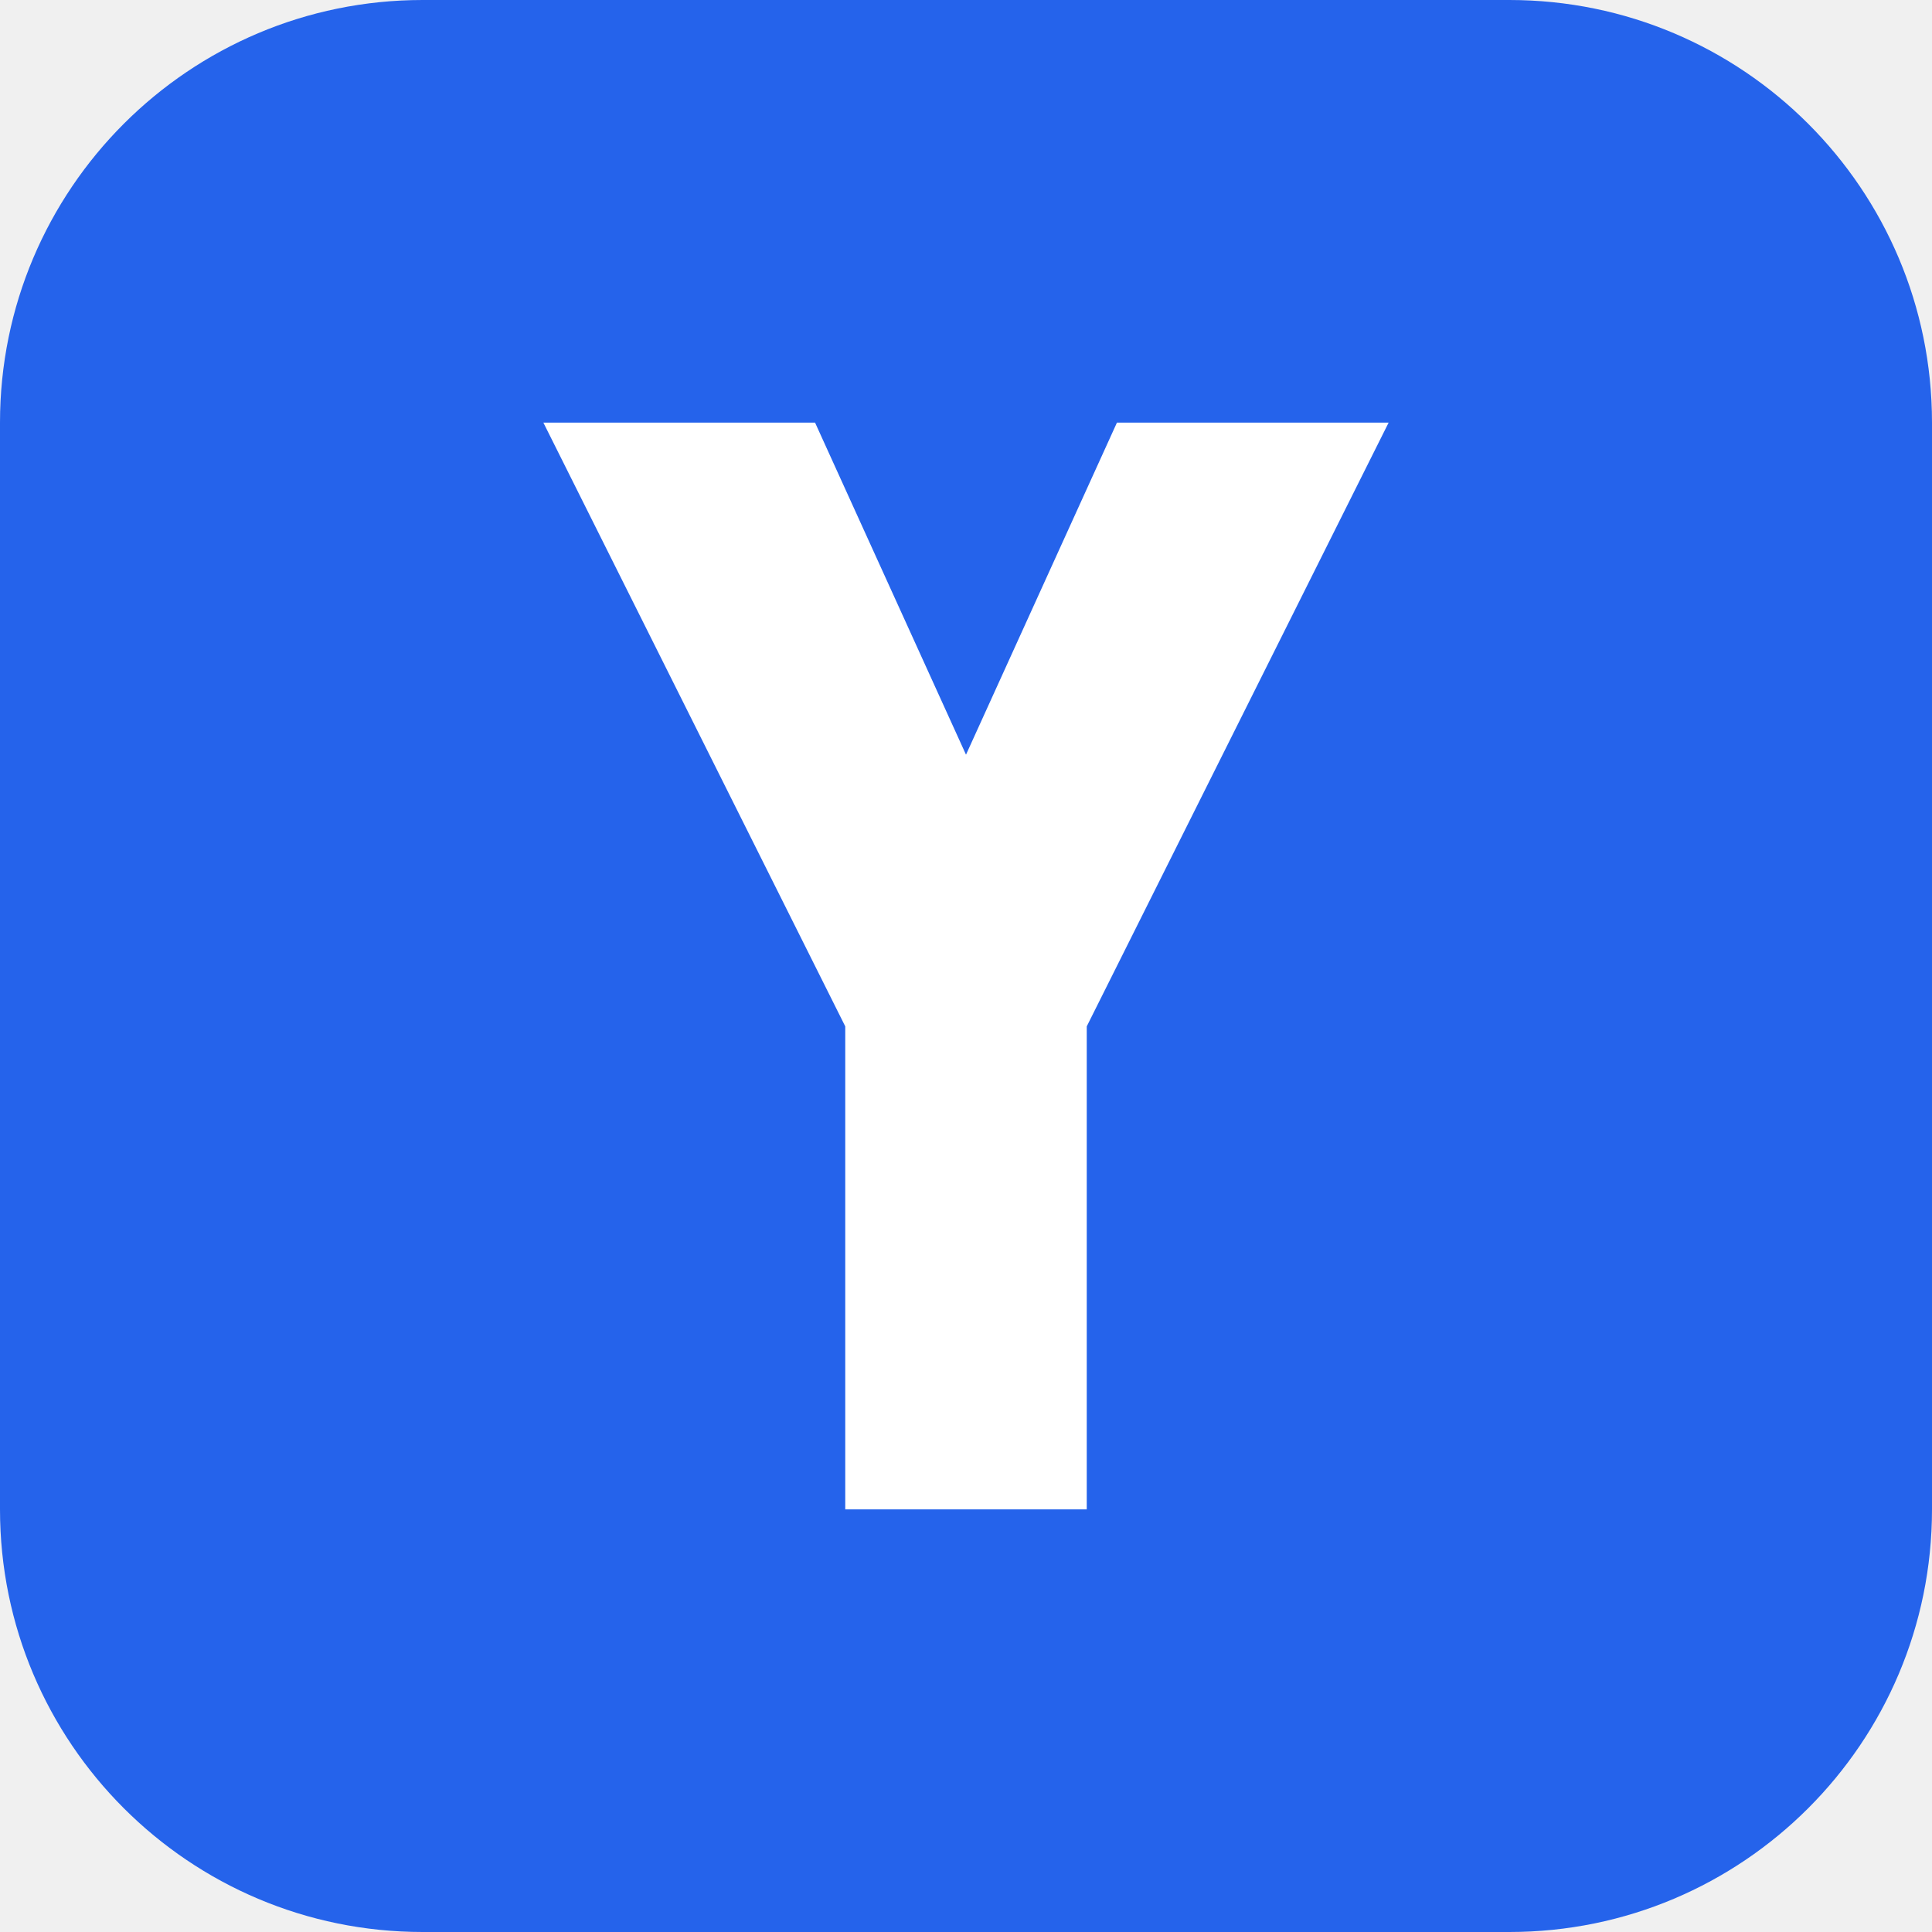
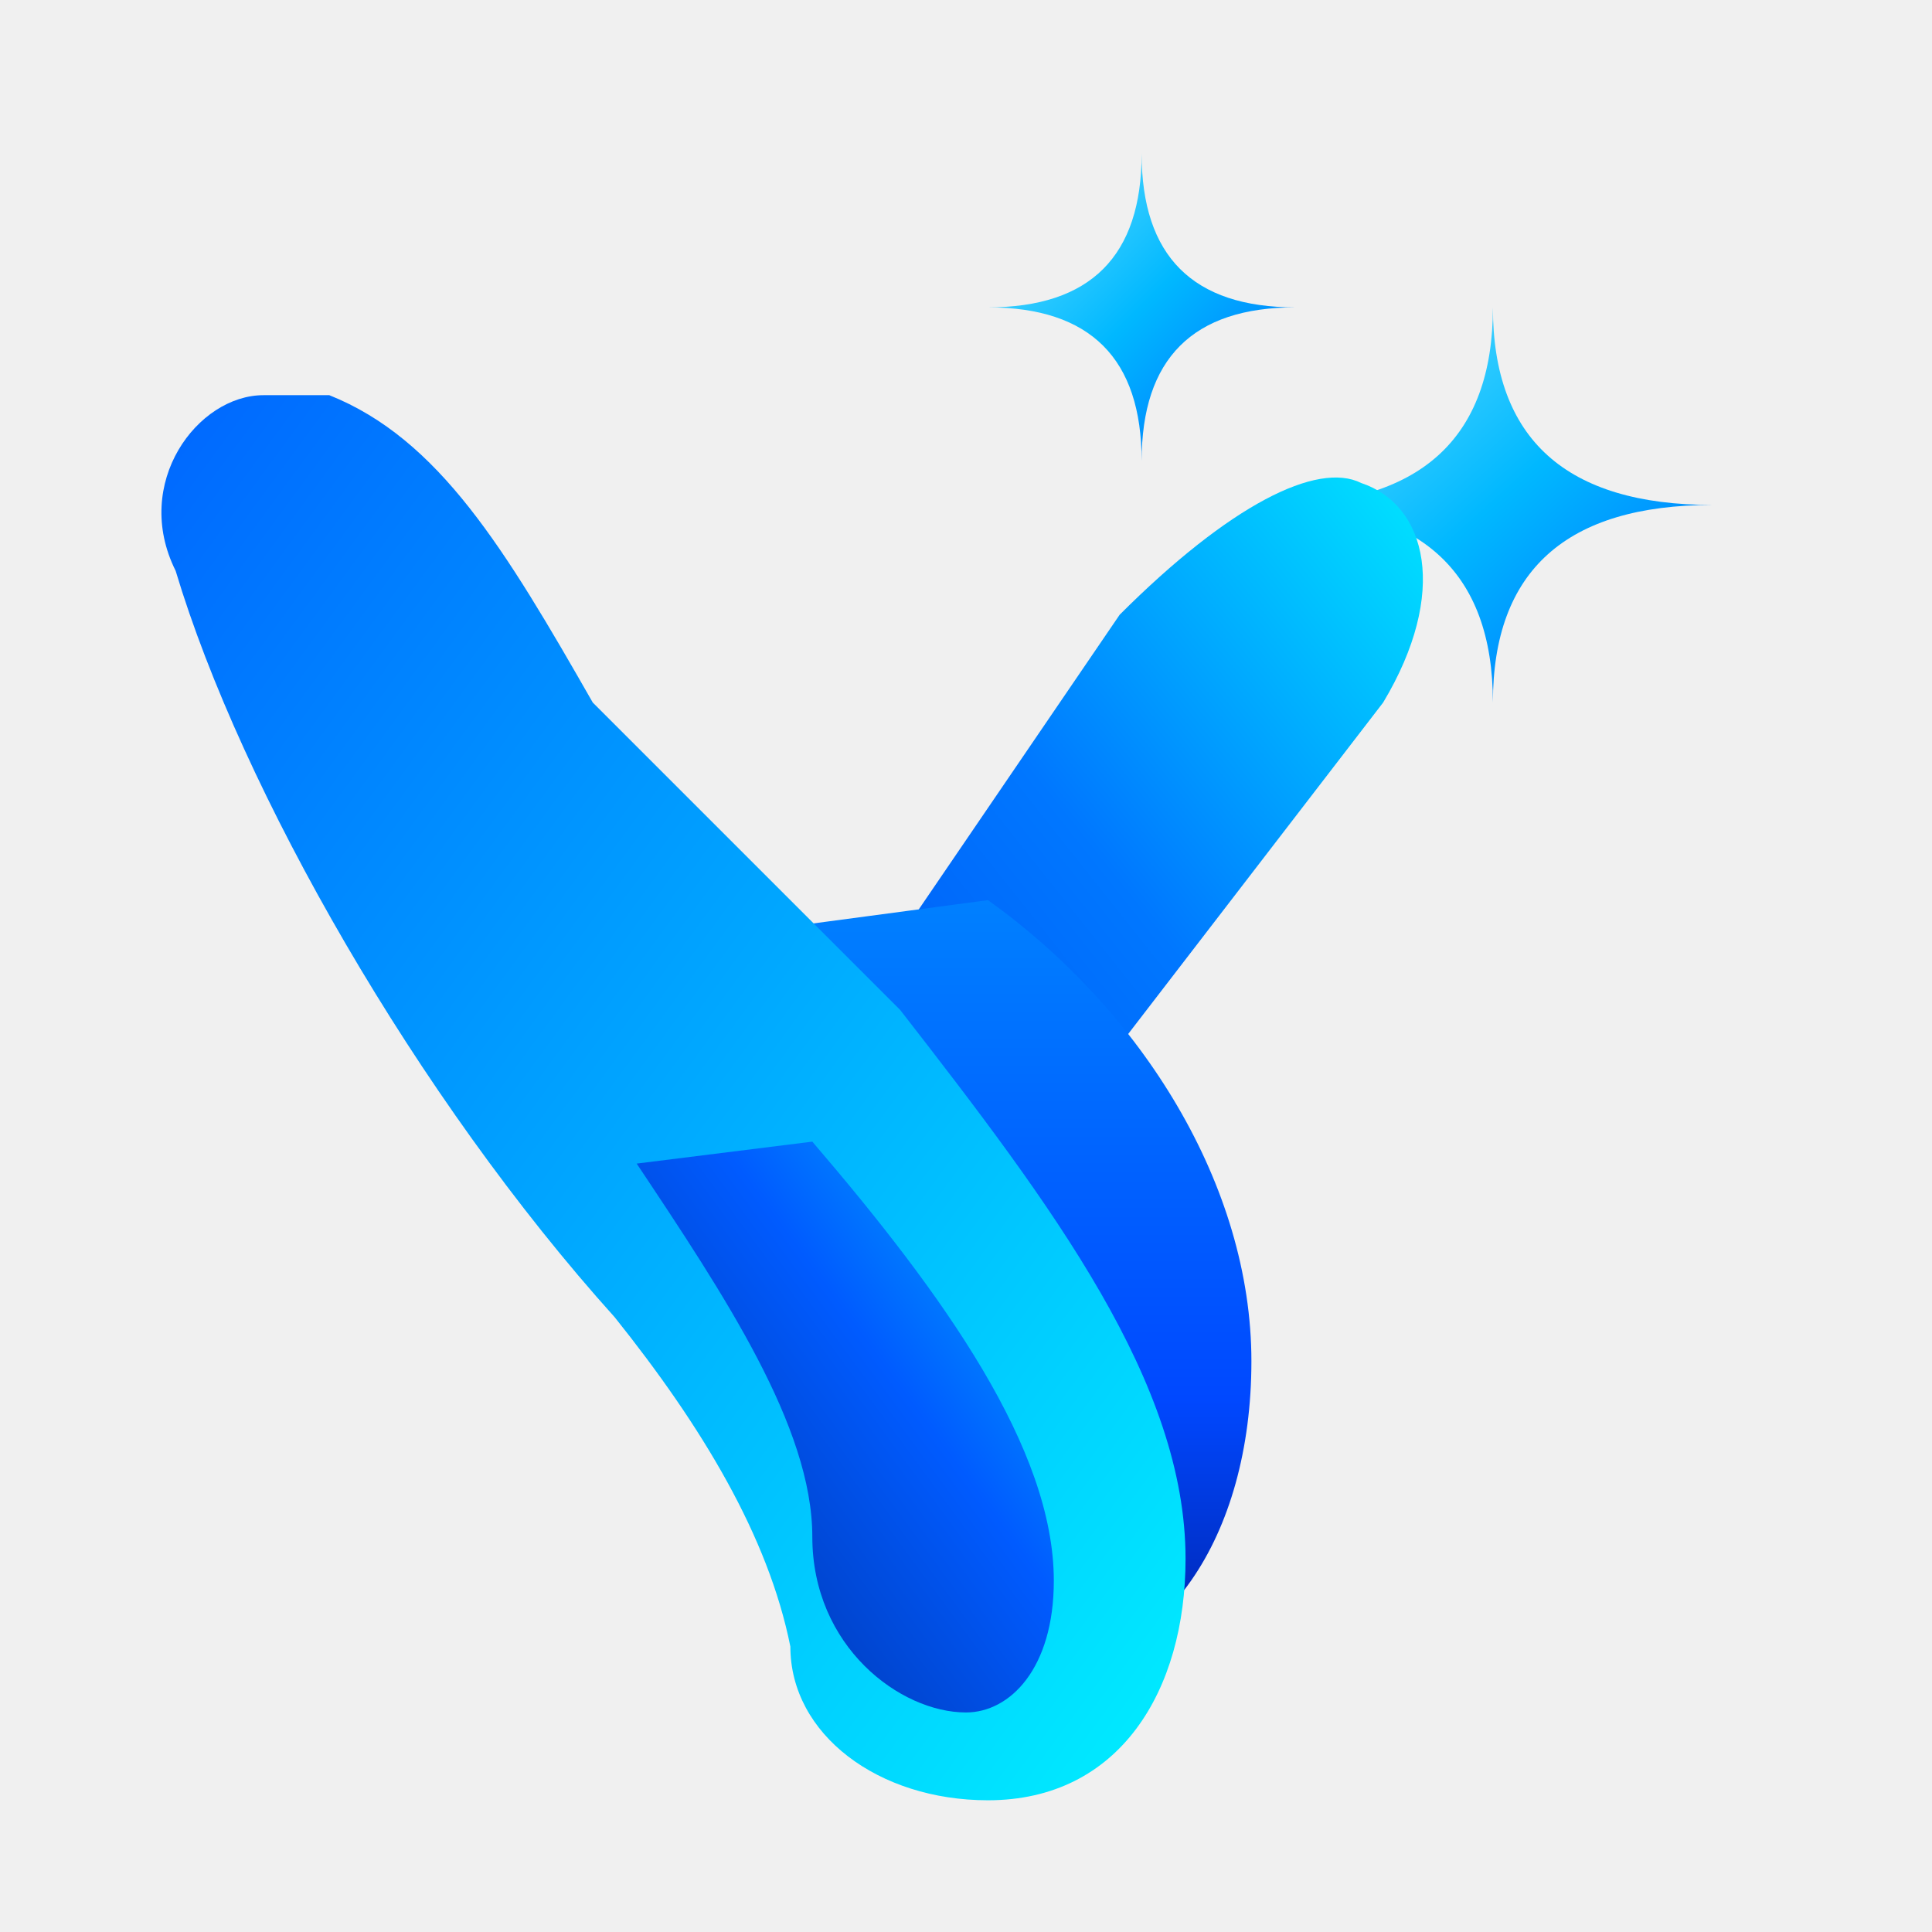
- <svg xmlns="http://www.w3.org/2000/svg" viewBox="0 0 64 64">
-   <rect width="64" height="64" rx="14" fill="#2563eb" />
-   <path d="M18 14h9l5 11 5-11h9l-10 20v16h-8V34z" fill="#fff" />
+ <svg xmlns="http://www.w3.org/2000/svg" viewBox="0 0 88 88" fill="none">
+   <defs>
+     <linearGradient id="fav-left" x1="0%" y1="0%" x2="100%" y2="100%">
+       <stop offset="0%" stop-color="#0066FF" />
+       <stop offset="50%" stop-color="#00A8FF" />
+       <stop offset="100%" stop-color="#00F0FF" />
+     </linearGradient>
+     <linearGradient id="fav-right" x1="100%" y1="0%" x2="0%" y2="100%">
+       <stop offset="0%" stop-color="#00E5FF" />
+       <stop offset="45%" stop-color="#0077FF" />
+       <stop offset="100%" stop-color="#0044EE" />
+     </linearGradient>
+     <linearGradient id="fav-loop" x1="0%" y1="100%" x2="100%" y2="0%">
+       <stop offset="0%" stop-color="#002D9C" />
+       <stop offset="60%" stop-color="#005BFF" />
+       <stop offset="100%" stop-color="#00B4FF" />
+     </linearGradient>
+     <linearGradient id="fav-stem" x1="0%" y1="0%" x2="0%" y2="100%">
+       <stop offset="0%" stop-color="#0080FF" />
+       <stop offset="65%" stop-color="#0048FF" />
+       <stop offset="100%" stop-color="#0022AA" />
+     </linearGradient>
+     <linearGradient id="fav-sparkle" x1="0%" y1="0%" x2="100%" y2="100%">
+       <stop offset="0%" stop-color="#70E4FF" />
+       <stop offset="50%" stop-color="#00B8FF" />
+       <stop offset="100%" stop-color="#0066FF" />
+     </linearGradient>
+   </defs>
+   <path d="M 52 7 Q 52 14 45 14 Q 52 14 52 21 Q 52 14 59 14 Q 52 14 52 7 Z" fill="url(#fav-sparkle)" />
+   <path d="M 68 14 Q 68 23 58 23 Q 68 23 68 32 Q 68 23 78 23 Q 68 23 68 14 Z" fill="url(#fav-sparkle)" />
+   <path d="M 62 22 C 60 21 56 23 51 28 L 36 50 C 34 53 32 57 34 60 C 36 63 40 62 43 58 L 63 32 C 66 27 65 23 62 22 Z" fill="url(#fav-right)" />
+   <path d="M 30 43 C 32 47 35 54 35 62 C 35 70 40 76 47 76 C 53 76 57 70 57 62 C 57 54 52 46 45 41 L 30 43 Z" fill="url(#fav-stem)" />
+   <path d="M 12 18 C 9 18 6 22 8 26 C 11 36 19 50 28 60 C 32 65 35 70 36 75 C 36 79 40 82 45 82 C 51 82 54 77 54 71 C 54 63 48 55 41 46 L 27 32 C 23 25 20 20 15 18 C 14 18 13 18 12 18 Z" fill="url(#fav-left)" />
+   <path d="M 29 53 C 33 59 37 65 37 70 C 37 75 41 78 44 78 C 46 78 48 76 48 72 C 48 66 43 59 37 52 Z" fill="url(#fav-loop)" />
</svg>
